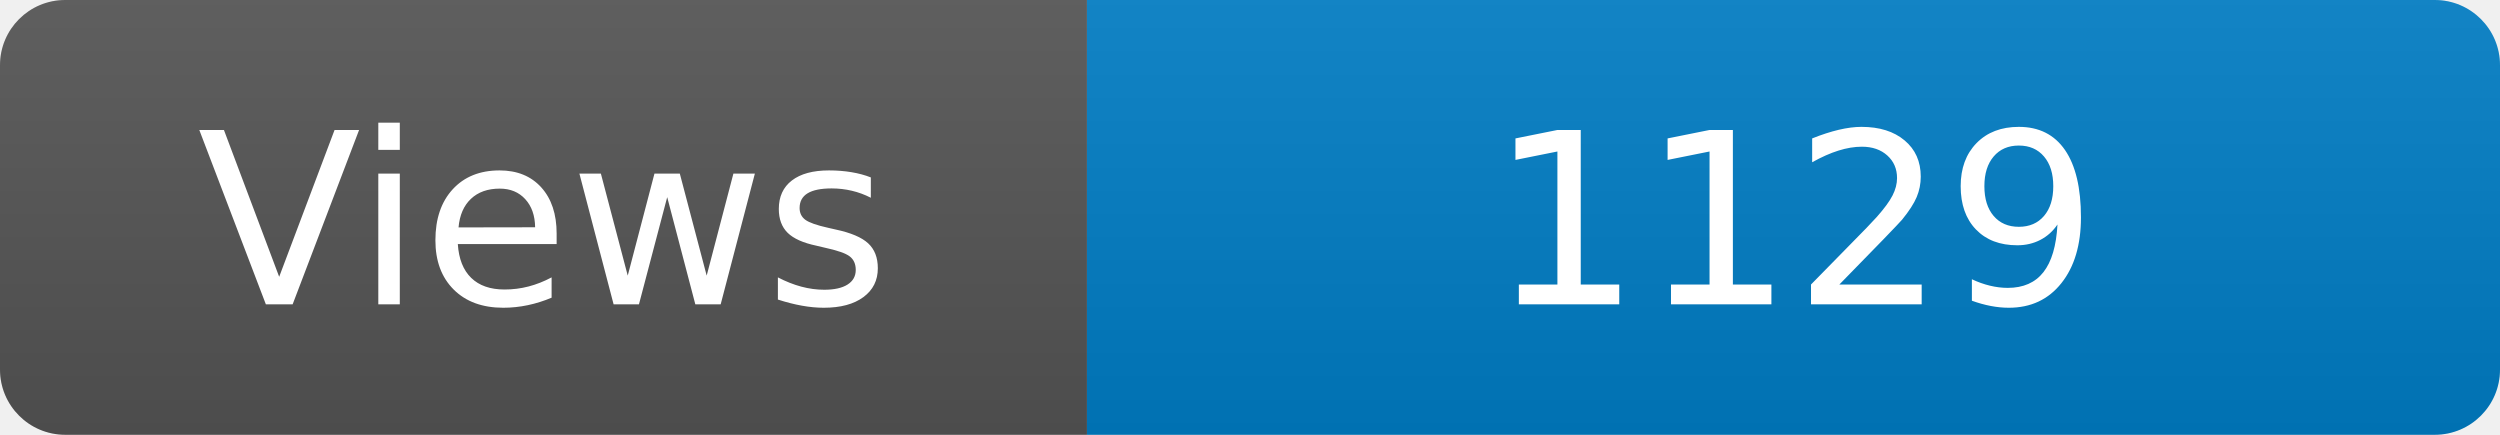
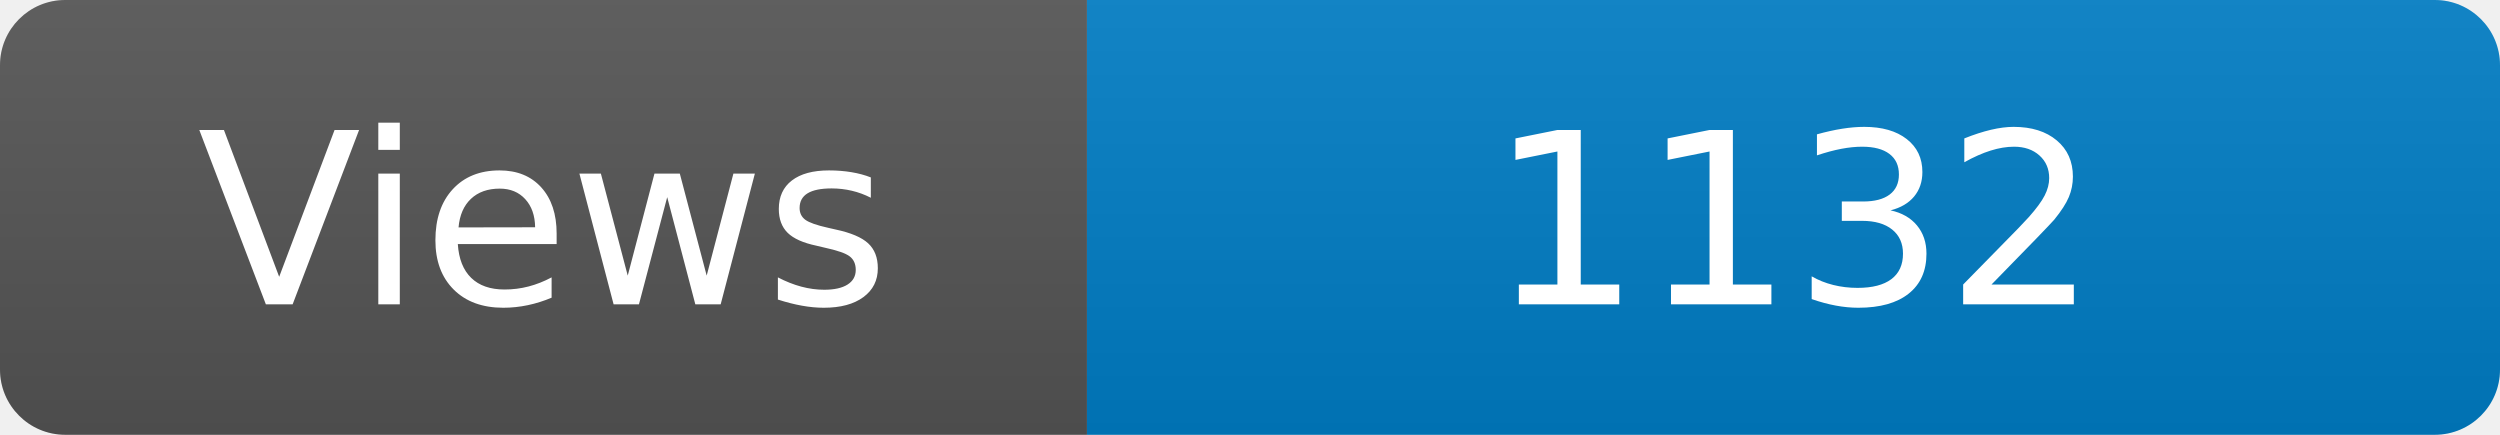
<svg xmlns="http://www.w3.org/2000/svg" width="115" height="20" role="img" aria-label="Maintained?: yes">
  <linearGradient id="s" x2="0" y2="100%">
    <stop offset="0" stop-color="#bbb" stop-opacity=".1" />
    <stop offset="1" stop-opacity=".1" />
  </linearGradient>
  <clipPath id="r">
    <rect width="115" height="20" rx="3" fill="#fff" />
  </clipPath>
  <g clip-path="url(#r)">
    <rect width="50" height="20" fill="#555" />
    <rect x="50" width="160" height="20" fill="#007ec6" />
    <rect width="115" height="20" fill="url(#s)" />
  </g>
  <g fill="#fff" text-anchor="middle" font-family="Verdana,Geneva,DejaVu Sans,sans-serif" font-size="110">
    <text x="250" y="140" transform="scale(.1)" fill="#fff">Views</text>
-     <text x="825" y="140" transform="scale(.1)" fill="#fff">1129</text>
+     <text x="825" y="140" transform="scale(.1)" fill="#fff">1132</text>
  </g>
</svg>
